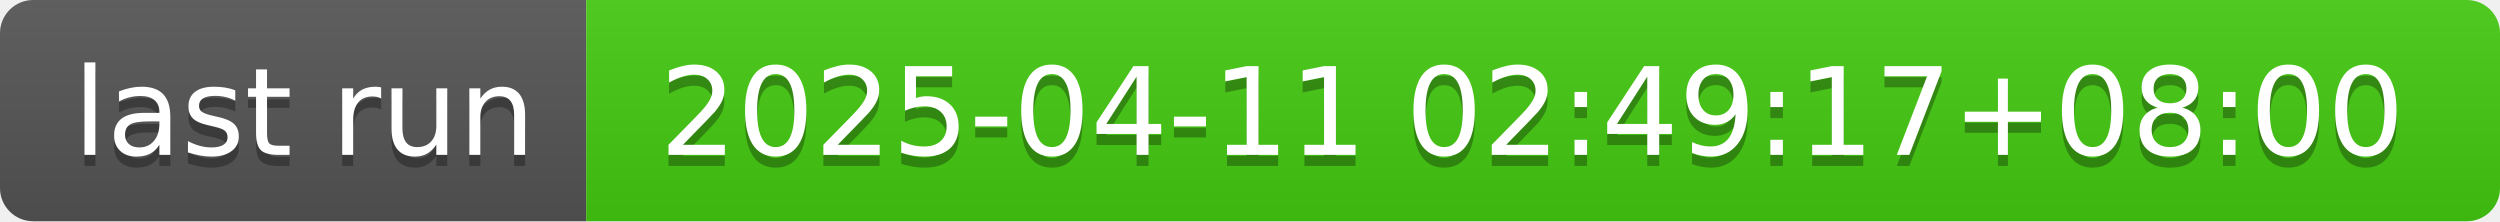
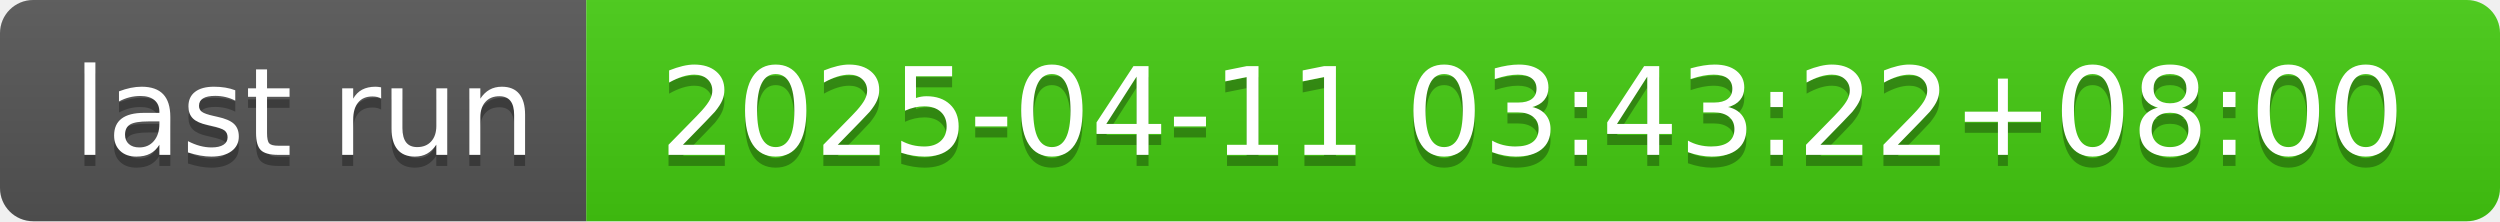
- <svg xmlns="http://www.w3.org/2000/svg" width="226" height="20" role="img" aria-label="last run: 2025-04-11 02:49:17+08:00">
+ <svg xmlns="http://www.w3.org/2000/svg" width="226" height="20" role="img" aria-label="last run: 2025-04-11 03:43:22+08:00">
  <linearGradient id="s" x2="0" y2="100%">
    <stop offset="0" stop-color="#bbb" stop-opacity=".1" />
    <stop offset="1" stop-opacity=".1" />
  </linearGradient>
  <clipPath id="r">
    <rect width="226" height="20" rx="3" fill="#fff" />
  </clipPath>
  <g clip-path="url(#r)">
    <rect width="53" height="20" fill="#555" />
    <rect x="53" width="173" height="20" fill="#4c1" />
    <rect width="226" height="20" fill="url(#s)" />
  </g>
  <g fill="#fff" text-anchor="middle" font-family="Verdana,Geneva,DejaVu Sans,sans-serif" text-rendering="geometricPrecision" font-size="110">
    <text aria-hidden="true" x="275" y="150" fill="#010101" fill-opacity=".3" transform="scale(.1)" textLength="430">last run</text>
    <text x="275" y="140" transform="scale(.1)" fill="#fff" textLength="430">last run</text>
-     <text aria-hidden="true" x="1385" y="150" fill="#010101" fill-opacity=".3" transform="scale(.1)" textLength="1630">2025-04-11 02:49:17+08:00</text>
-     <text x="1385" y="140" transform="scale(.1)" fill="#fff" textLength="1630">2025-04-11 02:49:17+08:00</text>
+     <text aria-hidden="true" x="1385" y="150" fill="#010101" fill-opacity=".3" transform="scale(.1)" textLength="1630">2025-04-11 03:43:22+08:00</text>
+     <text x="1385" y="140" transform="scale(.1)" fill="#fff" textLength="1630">2025-04-11 03:43:22+08:00</text>
  </g>
</svg>
